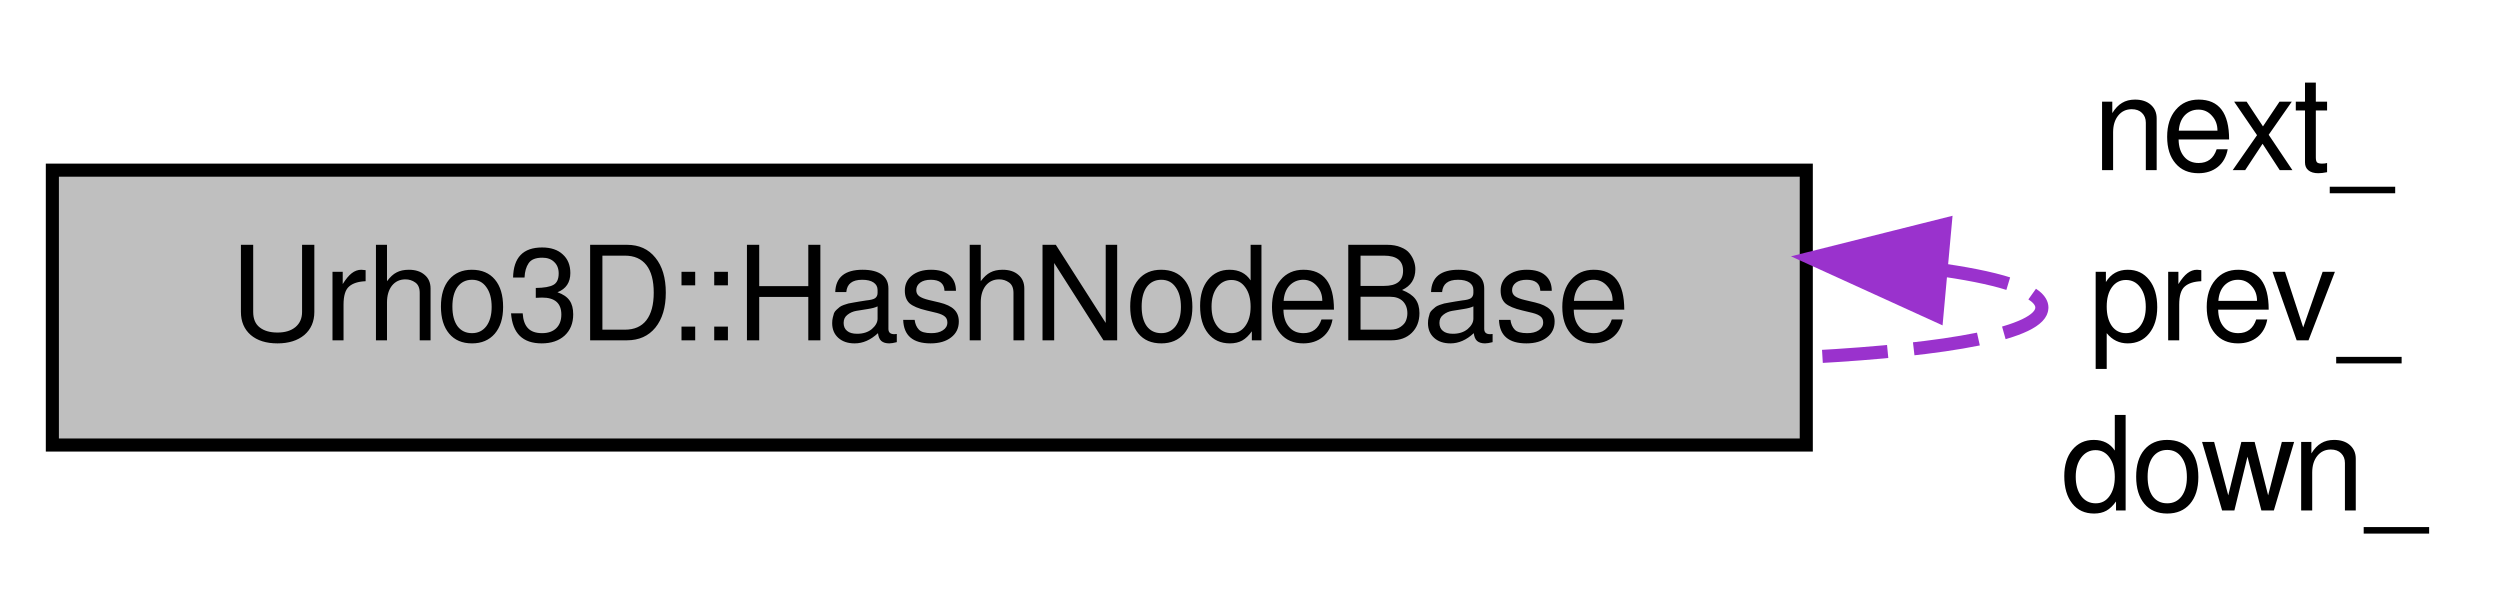
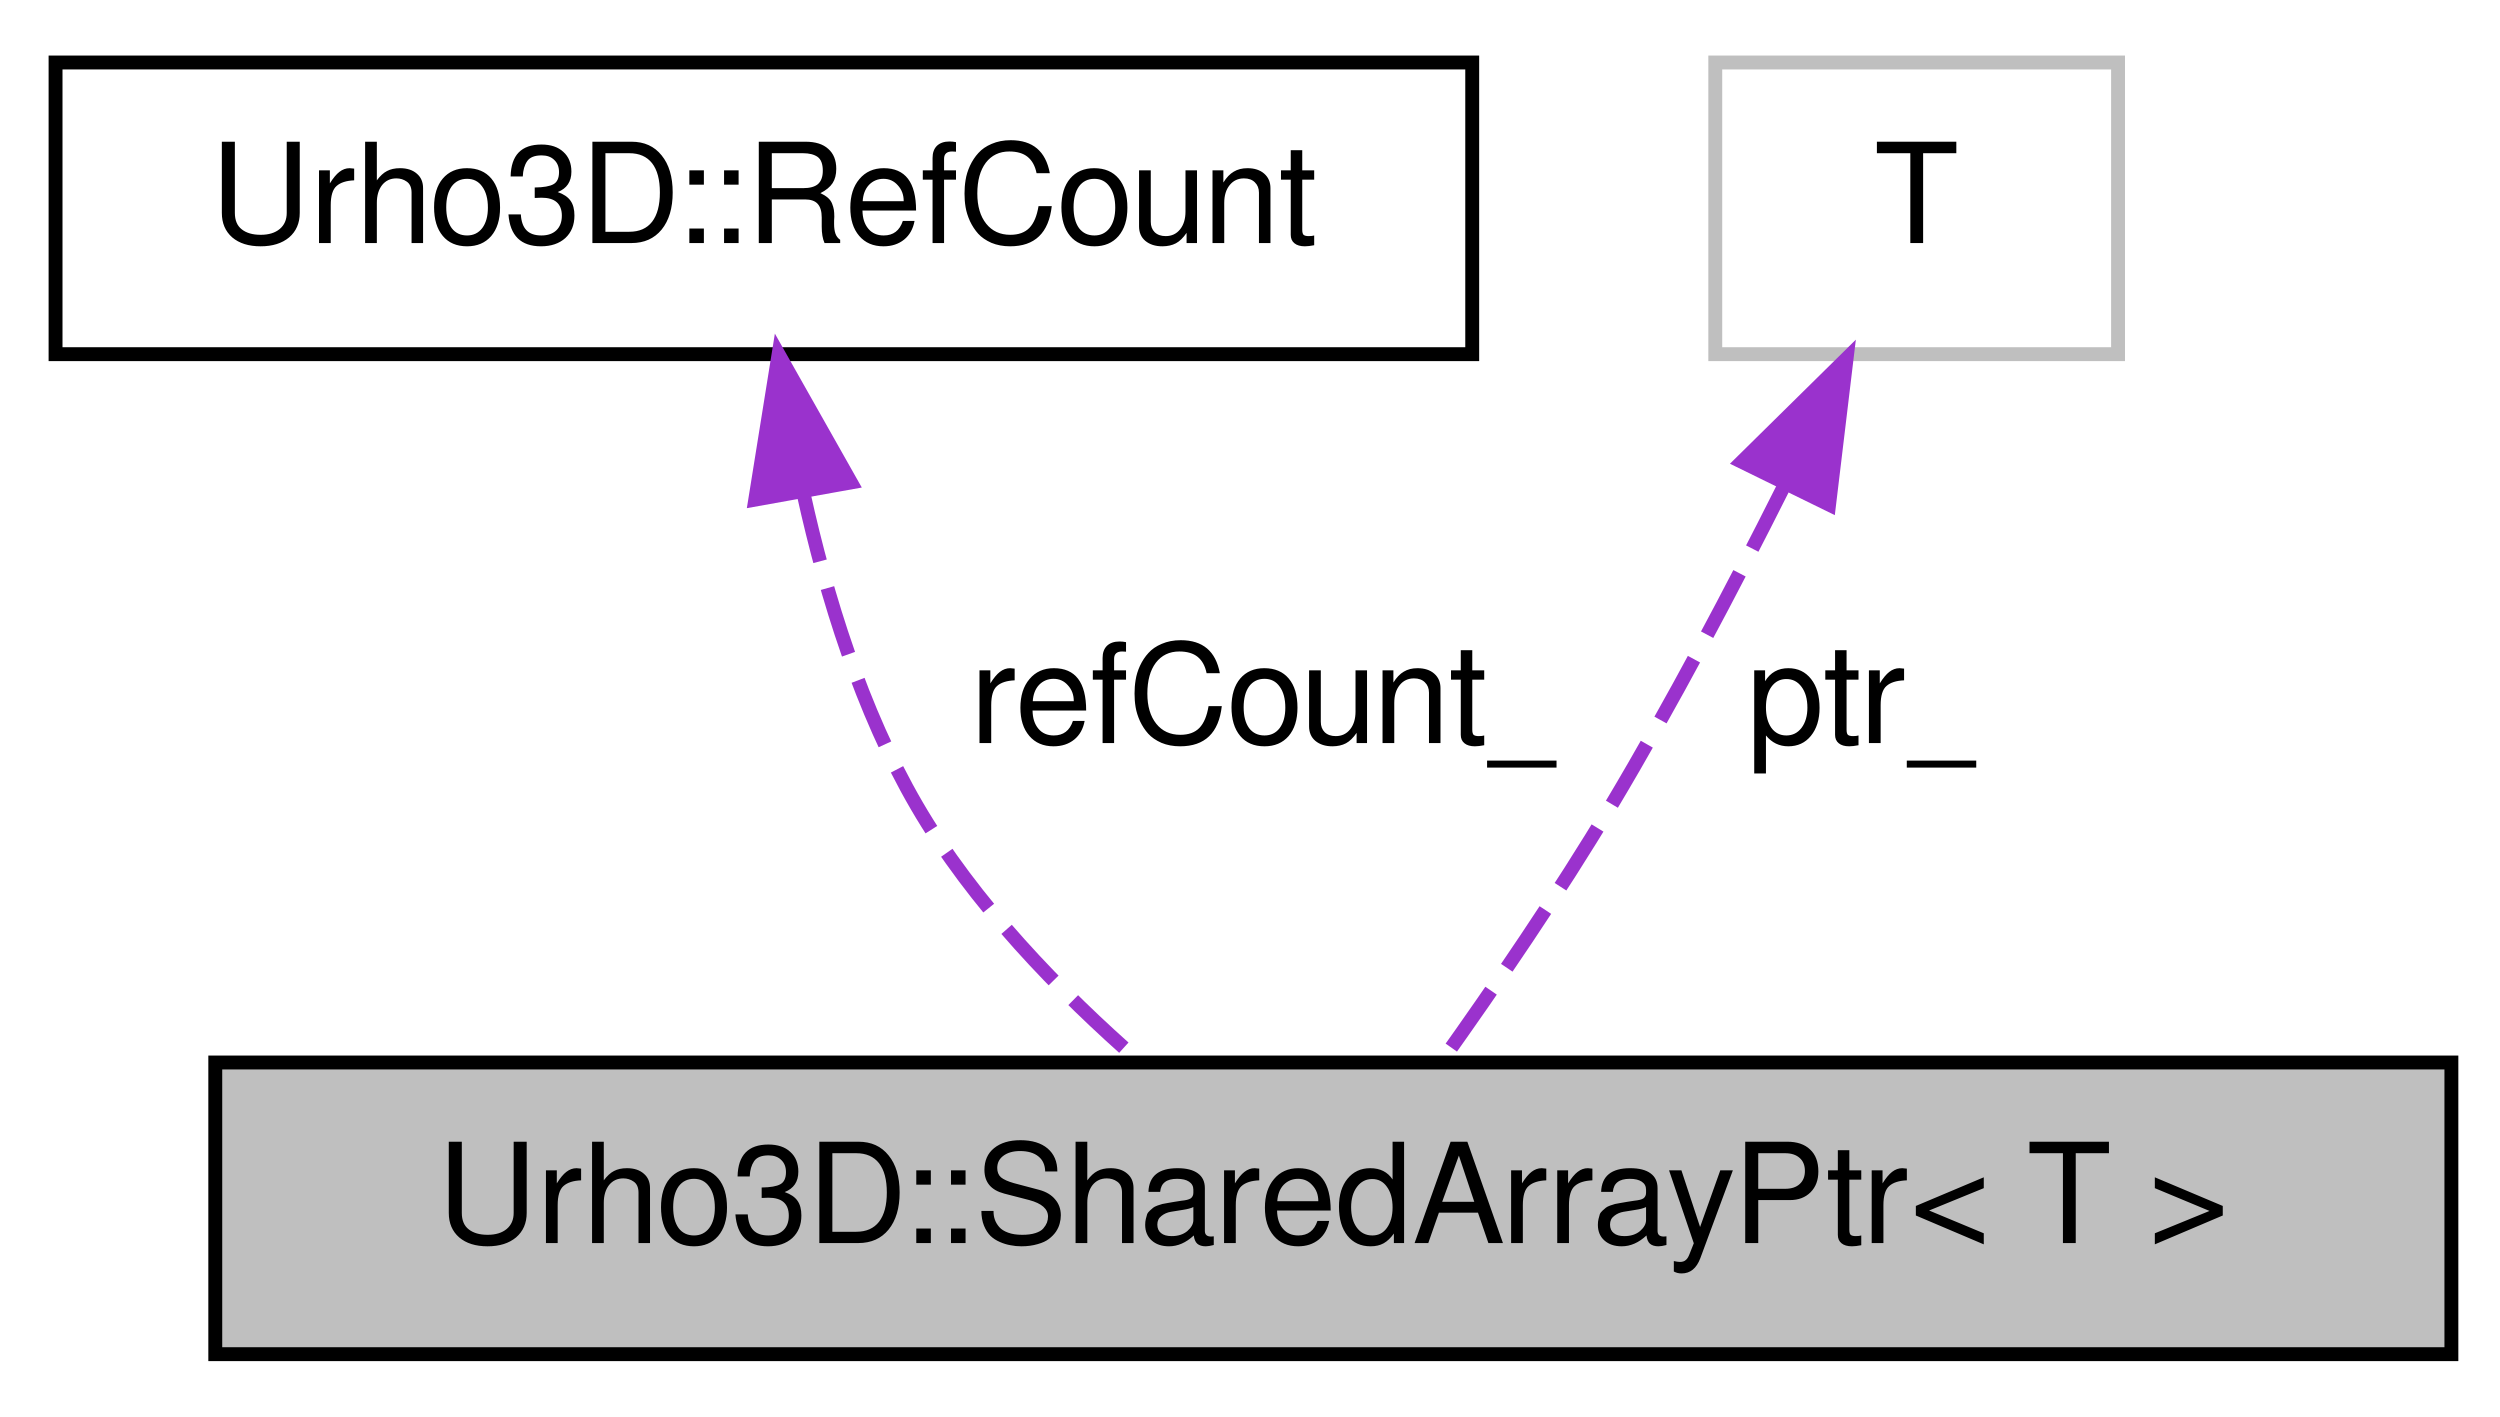
- <svg xmlns="http://www.w3.org/2000/svg" width="191pt" height="47pt" viewBox="0.00 0.00 191.00 47.00">
-   <g id="graph1" class="graph" transform="scale(1 1) rotate(0) translate(4 43)">
+ <svg xmlns="http://www.w3.org/2000/svg" xmlns:xlink="http://www.w3.org/1999/xlink" width="180pt" height="102pt" viewBox="0.00 0.00 180.00 102.00">
+   <g id="graph1" class="graph" transform="scale(1 1) rotate(0) translate(4 98)">
    <g id="node1" class="node">
-       <polygon fill="#bfbfbf" stroke="black" points="0,-9 0,-30 134,-30 134,-9 0,-9" />
-       <text text-anchor="middle" x="67" y="-17" font-family="FreeSans" font-size="10.00">Urho3D::HashNodeBase</text>
+       <polygon fill="#bfbfbf" stroke="black" points="11.5,-0.5 11.5,-21.5 172.5,-21.5 172.5,-0.5 11.5,-0.5" />
+       <text text-anchor="middle" x="92" y="-8.5" font-family="FreeSans" font-size="10.00">Urho3D::SharedArrayPtr&lt; T &gt;</text>
+     </g>
+     <g id="node2" class="node">
+       <a xlink:href="a00243.html" target="_top" xlink:title="Reference count structure.">
+         <polygon fill="none" stroke="black" points="0,-72.5 0,-93.5 102,-93.5 102,-72.5 0,-72.5" />
+         <text text-anchor="middle" x="51" y="-80.5" font-family="FreeSans" font-size="10.00">Urho3D::RefCount</text>
+       </a>
    </g>
    <g id="edge2" class="edge">
-       <path fill="none" stroke="#9a32cd" stroke-dasharray="5,2" d="M144.541,-22.351C149.203,-21.672 152,-20.722 152,-19.5 152,-17.545 144.84,-16.285 134.337,-15.72" />
-       <polygon fill="#9a32cd" stroke="#9a32cd" points="143.978,-18.888 134.337,-23.28 144.613,-25.859 143.978,-18.888" />
-       <text text-anchor="middle" x="167.5" y="-30" font-family="FreeSans" font-size="10.00"> next_</text>
-       <text text-anchor="middle" x="167.5" y="-17" font-family="FreeSans" font-size="10.00">prev_</text>
-       <text text-anchor="middle" x="167.5" y="-4" font-family="FreeSans" font-size="10.00">down_</text>
+       <path fill="none" stroke="#9a32cd" stroke-dasharray="5,2" d="M53.86,-62.444C55.496,-55.023 58.046,-46.804 62,-40 66.076,-32.985 72.328,-26.557 78.071,-21.546" />
+       <polygon fill="#9a32cd" stroke="#9a32cd" points="50.378,-62.029 52.058,-72.49 57.268,-63.265 50.378,-62.029" />
+       <text text-anchor="middle" x="87" y="-44.5" font-family="FreeSans" font-size="10.00"> refCount_</text>
+     </g>
+     <g id="node4" class="node">
+       <polygon fill="none" stroke="#bfbfbf" points="119.5,-72.5 119.5,-93.5 148.5,-93.5 148.5,-72.5 119.5,-72.5" />
+       <text text-anchor="middle" x="134" y="-80.5" font-family="FreeSans" font-size="10.00">T</text>
+     </g>
+     <g id="edge4" class="edge">
+       <path fill="none" stroke="#9a32cd" stroke-dasharray="5,2" d="M124.428,-62.958C120.747,-55.621 116.375,-47.326 112,-40 108.237,-33.699 103.608,-26.933 99.75,-21.523" />
+       <polygon fill="#9a32cd" stroke="#9a32cd" points="121.409,-64.75 128.955,-72.187 127.694,-61.668 121.409,-64.75" />
+       <text text-anchor="middle" x="130" y="-44.5" font-family="FreeSans" font-size="10.00"> ptr_</text>
    </g>
  </g>
</svg>
